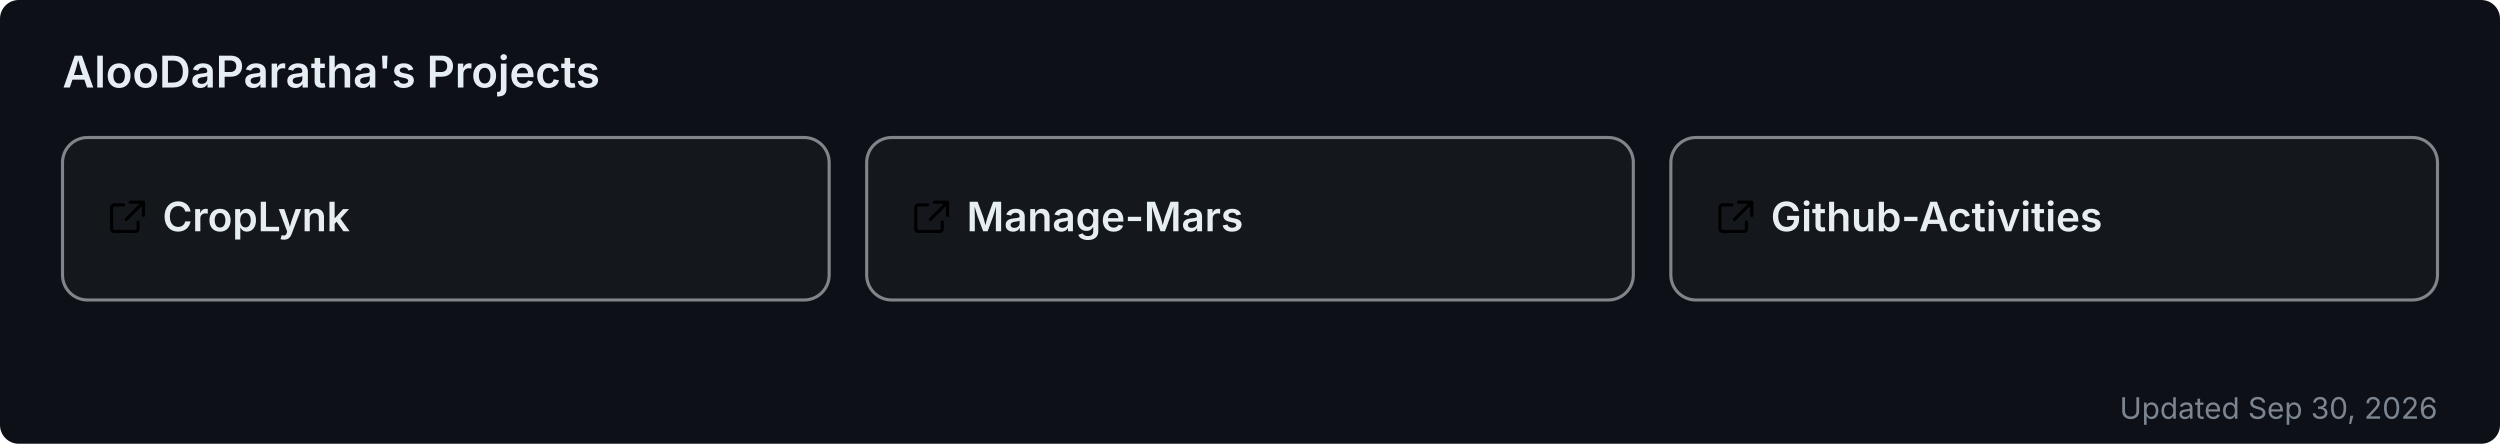
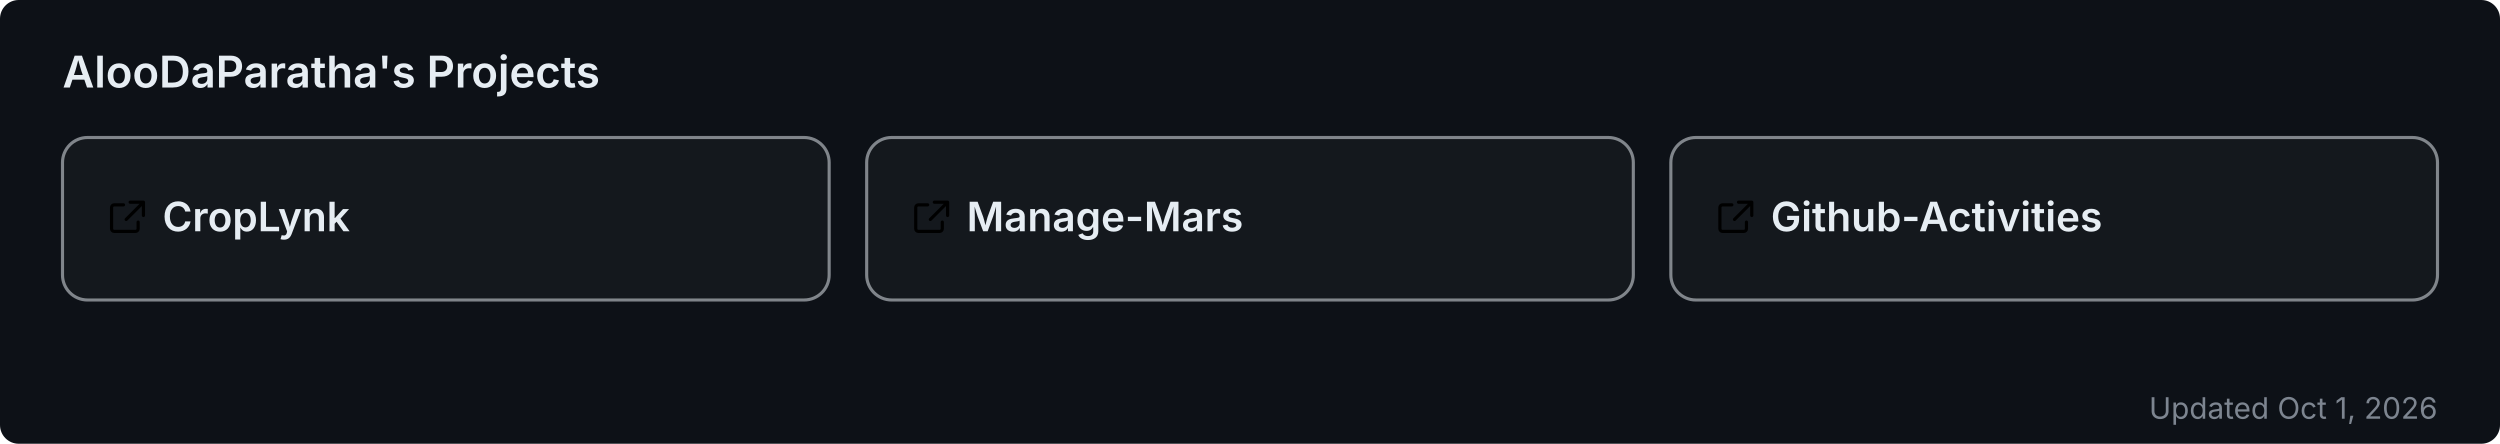
<svg xmlns="http://www.w3.org/2000/svg" width="800" height="142" viewBox="0 0 800 142" role="img" aria-label="AlooDaParatha's pinned GitHub projects">
  <rect width="800" height="142" rx="6" fill="#0d1117" />
  <text x="20" y="28" font-size="14" font-weight="600" fill="#e6edf3" font-family="-apple-system,BlinkMacSystemFont,'Segoe UI',sans-serif">AlooDaParatha's Projects</text>
  <a href="https://github.com/AlooDaParatha/CropLynk" target="_blank">
    <g>
      <rect x="20" y="44" width="245.333" height="52" rx="8" fill="rgba(255,255,255,0.03)" stroke="rgba(240,246,252,0.5)" stroke-width="1" />
      <g fill="#e6edf3" transform="translate(34,63) scale(0.85)">
        <path d="M6.5 3H3a1 1 0 0 0-1 1v8a1 1 0 0 0 1 1h8a1 1 0 0 0 1-1V9.5M9 2h5v5M13.5 2.5l-6 6" fill="none" stroke="currentColor" stroke-width="1.2" stroke-linecap="round" stroke-linejoin="round" />
      </g>
      <text x="52" y="74" font-size="13" font-weight="600" fill="#e6edf3" font-family="-apple-system,BlinkMacSystemFont,'Segoe UI',sans-serif">CropLynk</text>
    </g>
  </a>
  <a href="https://github.com/AlooDaParatha/Manage-Mars" target="_blank">
    <g>
      <rect x="277.333" y="44" width="245.333" height="52" rx="8" fill="rgba(255,255,255,0.03)" stroke="rgba(240,246,252,0.5)" stroke-width="1" />
      <g fill="#e6edf3" transform="translate(291.3333,63) scale(0.85)">
        <path d="M6.5 3H3a1 1 0 0 0-1 1v8a1 1 0 0 0 1 1h8a1 1 0 0 0 1-1V9.5M9 2h5v5M13.5 2.5l-6 6" fill="none" stroke="currentColor" stroke-width="1.2" stroke-linecap="round" stroke-linejoin="round" />
      </g>
      <text x="309.333" y="74" font-size="13" font-weight="600" fill="#e6edf3" font-family="-apple-system,BlinkMacSystemFont,'Segoe UI',sans-serif">Manage-Mars</text>
    </g>
  </a>
  <a href="https://github.com/AlooDaParatha/Github-Activities" target="_blank">
    <g>
      <rect x="534.667" y="44" width="245.333" height="52" rx="8" fill="rgba(255,255,255,0.03)" stroke="rgba(240,246,252,0.5)" stroke-width="1" />
      <g fill="#e6edf3" transform="translate(548.6667,63) scale(0.85)">
        <path d="M6.5 3H3a1 1 0 0 0-1 1v8a1 1 0 0 0 1 1h8a1 1 0 0 0 1-1V9.5M9 2h5v5M13.5 2.5l-6 6" fill="none" stroke="currentColor" stroke-width="1.2" stroke-linecap="round" stroke-linejoin="round" />
      </g>
      <text x="566.667" y="74" font-size="13" font-weight="600" fill="#e6edf3" font-family="-apple-system,BlinkMacSystemFont,'Segoe UI',sans-serif">Github-Activities</text>
    </g>
  </a>
-   <text x="780" y="134" font-size="9.5" fill="#7d8590" text-anchor="end" font-family="-apple-system,BlinkMacSystemFont,'Segoe UI',sans-serif">Updated Sep 30, 2026</text>
+   <text x="780" y="134" font-size="9.5" fill="#7d8590" text-anchor="end" font-family="-apple-system,BlinkMacSystemFont,'Segoe UI',sans-serif">Updated Oct 1, 2026</text>
</svg>
